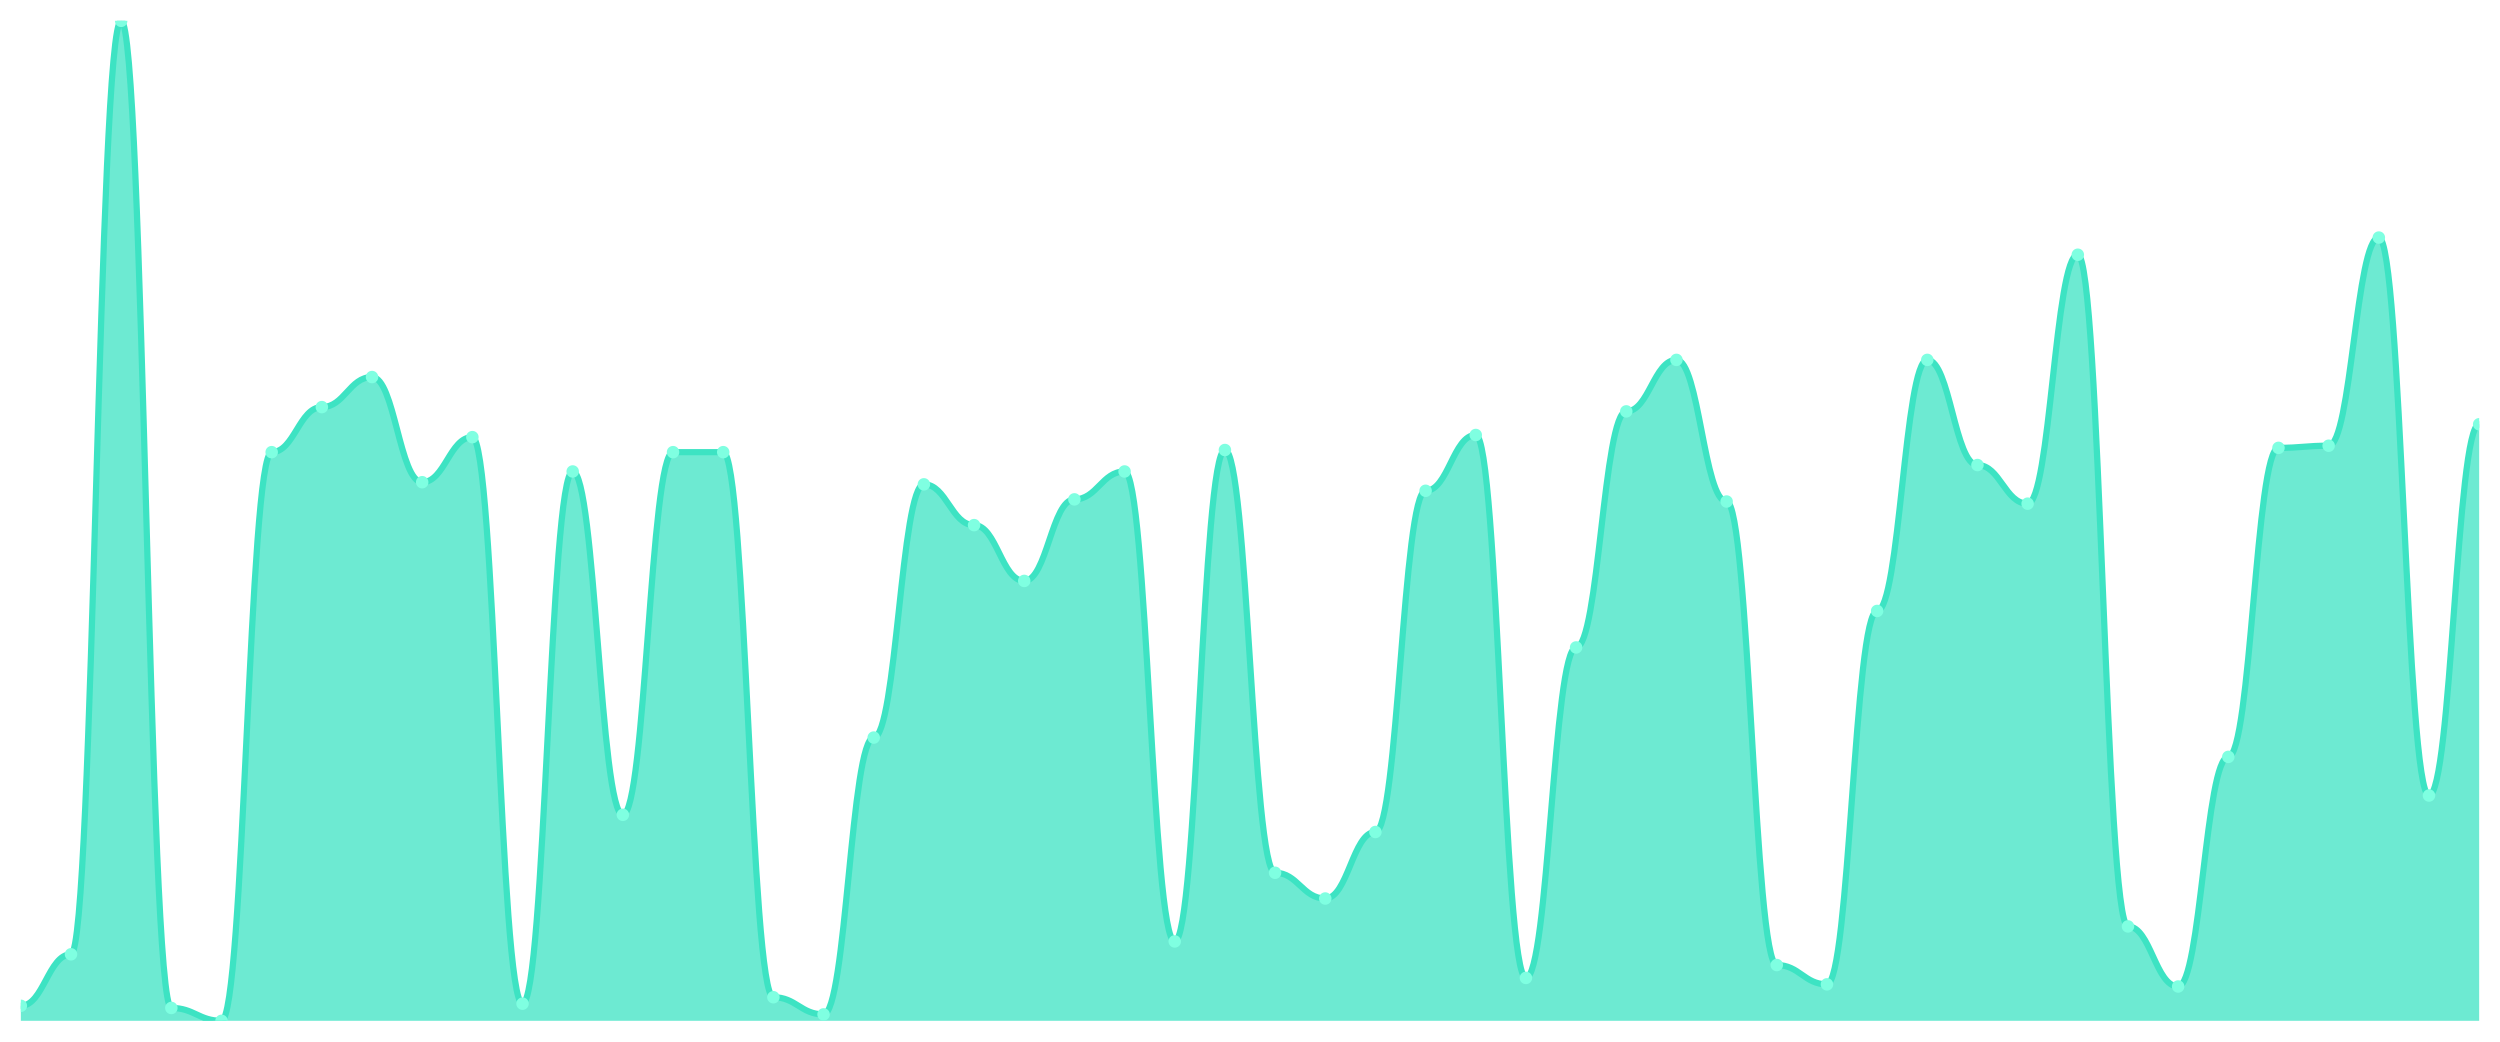
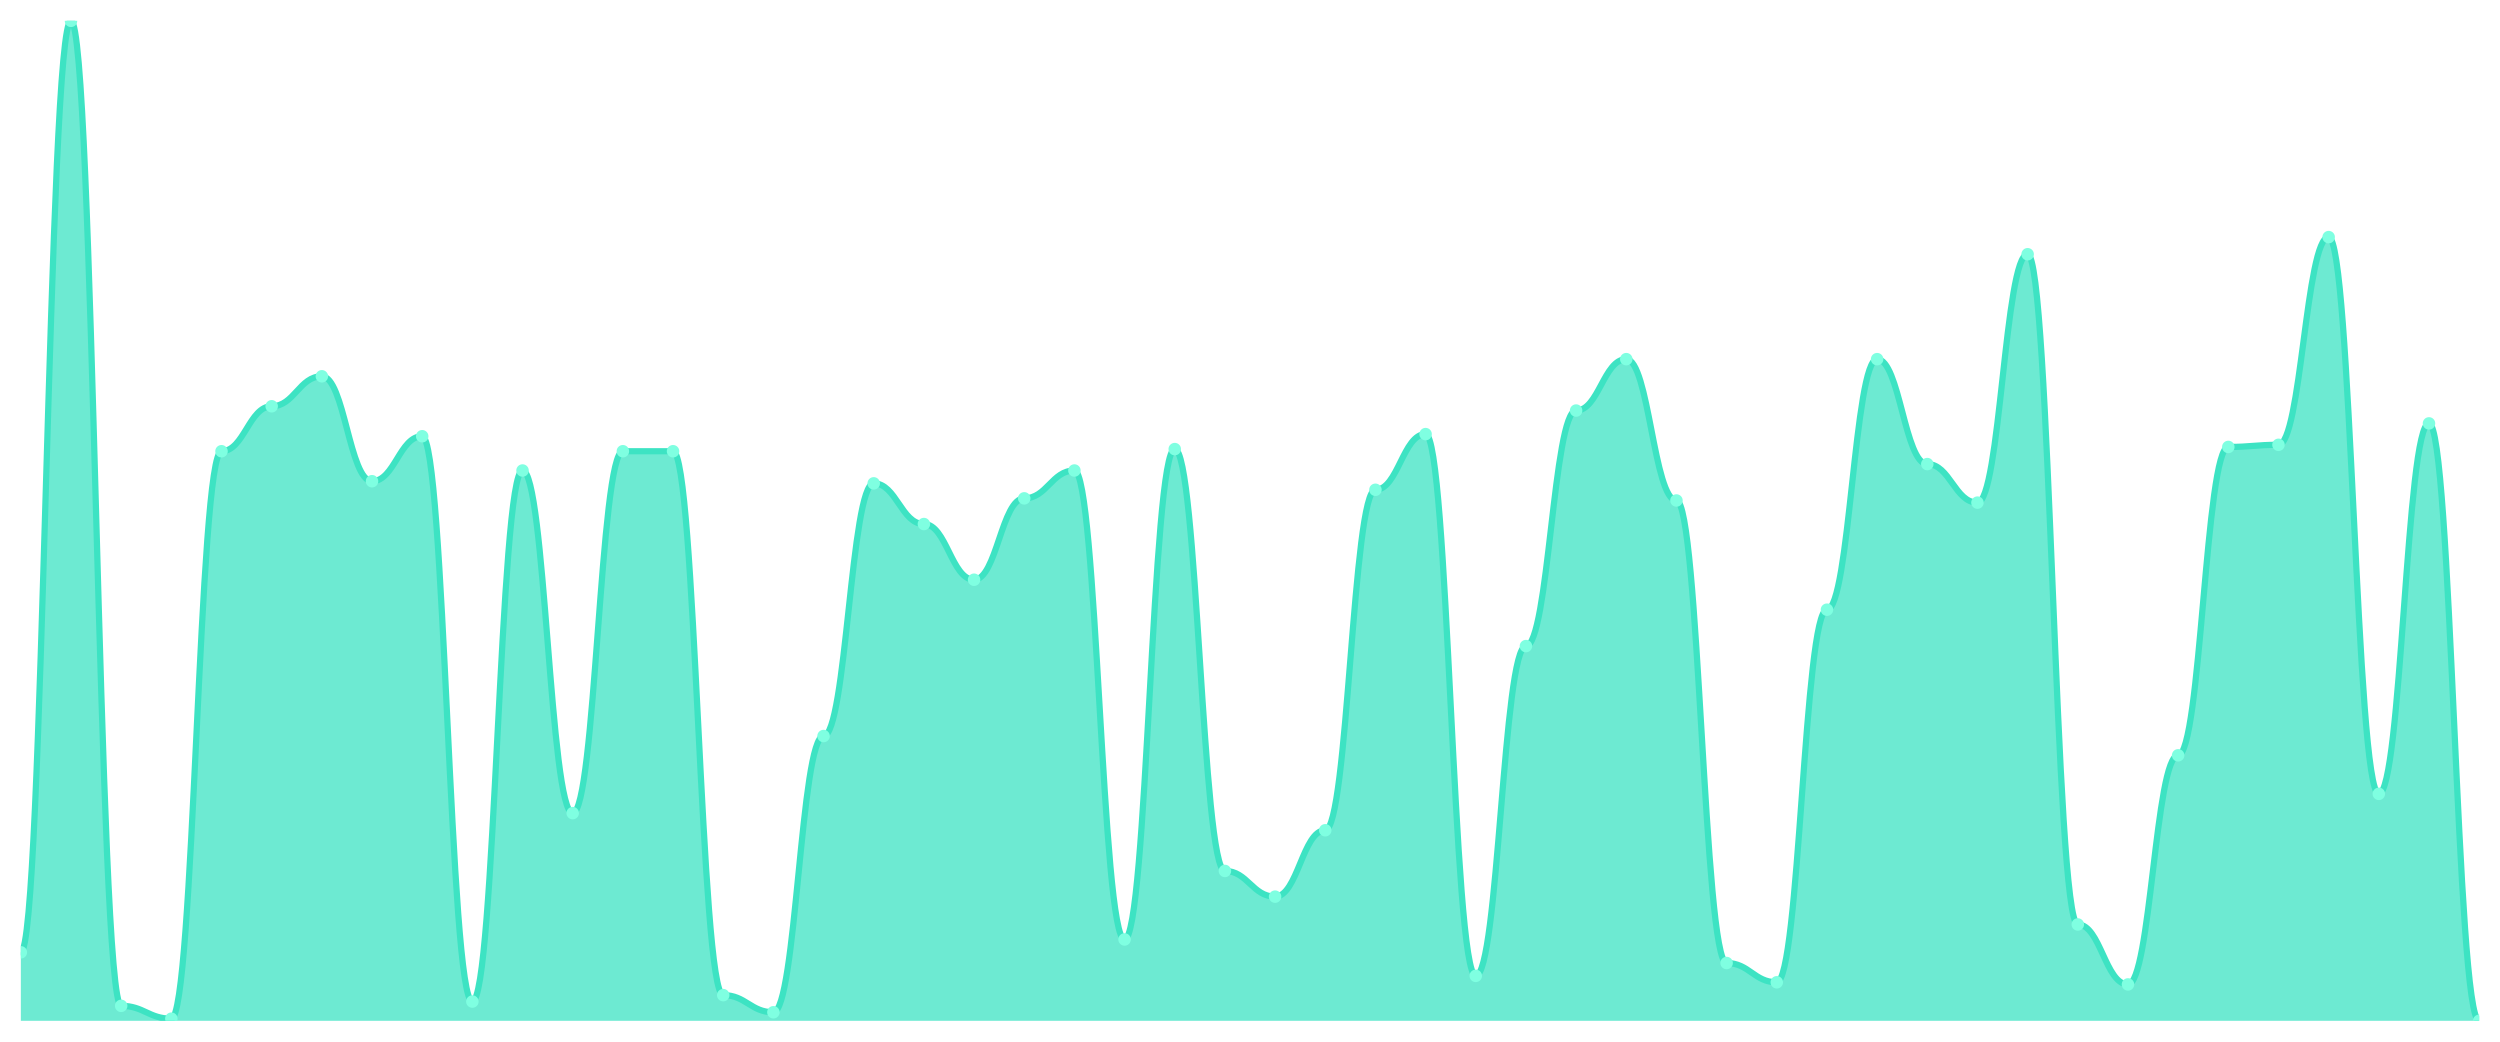
<svg xmlns="http://www.w3.org/2000/svg" viewBox="0 0 1200 500" width="1200" height="500">
  <defs>
    <clipPath id="c">
      <rect x="10" y="10" width="1180" height="480" />
    </clipPath>
  </defs>
  <rect width="1200" height="500" fill="none" />
  <g clip-path="url(#c)">
-     <path d="M 10,490 L 10,482.79 C 20.837,482.79 23.245,458.069 34.082,458.069 C 44.918,458.069 47.327,10 58.163,10 C 69,10 71.408,483.82 82.245,483.82 C 93.082,483.82 95.49,490 106.327,490 C 117.163,490 119.571,217.039 130.408,217.039 C 141.245,217.039 143.653,195.408 154.49,195.408 C 165.327,195.408 167.735,180.987 178.571,180.987 C 189.408,180.987 191.816,231.459 202.653,231.459 C 213.49,231.459 215.898,209.828 226.735,209.828 C 237.571,209.828 239.98,481.76 250.816,481.76 C 261.653,481.76 264.061,226.309 274.898,226.309 C 285.735,226.309 288.143,391.116 298.98,391.116 C 309.816,391.116 312.224,217.039 323.061,217.039 C 333.898,217.039 336.306,217.039 347.143,217.039 C 357.98,217.039 360.388,478.67 371.224,478.67 C 382.061,478.67 384.469,486.91 395.306,486.91 C 406.143,486.91 408.551,354.034 419.388,354.034 C 430.224,354.034 432.633,232.489 443.469,232.489 C 454.306,232.489 456.714,252.06 467.551,252.06 C 478.388,252.06 480.796,278.841 491.633,278.841 C 502.469,278.841 504.878,239.7 515.714,239.7 C 526.551,239.7 528.959,226.309 539.796,226.309 C 550.633,226.309 553.041,451.888 563.878,451.888 C 574.714,451.888 577.122,216.009 587.959,216.009 C 598.796,216.009 601.204,418.927 612.041,418.927 C 622.878,418.927 625.286,431.288 636.122,431.288 C 646.959,431.288 649.367,399.356 660.204,399.356 C 671.041,399.356 673.449,235.579 684.286,235.579 C 695.122,235.579 697.531,208.798 708.367,208.798 C 719.204,208.798 721.612,469.399 732.449,469.399 C 743.286,469.399 745.694,310.773 756.531,310.773 C 767.367,310.773 769.776,197.468 780.612,197.468 C 791.449,197.468 793.857,172.747 804.694,172.747 C 815.531,172.747 817.939,240.73 828.776,240.73 C 839.612,240.73 842.02,463.219 852.857,463.219 C 863.694,463.219 866.102,472.489 876.939,472.489 C 887.776,472.489 890.184,293.262 901.02,293.262 C 911.857,293.262 914.265,172.747 925.102,172.747 C 935.939,172.747 938.347,223.219 949.184,223.219 C 960.02,223.219 962.429,241.76 973.265,241.76 C 984.102,241.76 986.51,122.275 997.347,122.275 C 1008.184,122.275 1010.592,444.678 1021.429,444.678 C 1032.265,444.678 1034.673,473.519 1045.51,473.519 C 1056.347,473.519 1058.755,363.305 1069.592,363.305 C 1080.429,363.305 1082.837,214.979 1093.673,214.979 C 1104.51,214.979 1106.918,213.948 1117.755,213.948 C 1128.592,213.948 1131,114.034 1141.837,114.034 C 1152.673,114.034 1155.082,381.845 1165.918,381.845 C 1176.755,381.845 1179.163,203.648 1190,203.648 L 1190,490 Z" fill="rgba(61,227,195,0.75)" />
-     <path d="M 10,482.79 C 20.837,482.79 23.245,458.069 34.082,458.069 C 44.918,458.069 47.327,10 58.163,10 C 69,10 71.408,483.82 82.245,483.82 C 93.082,483.82 95.49,490 106.327,490 C 117.163,490 119.571,217.039 130.408,217.039 C 141.245,217.039 143.653,195.408 154.49,195.408 C 165.327,195.408 167.735,180.987 178.571,180.987 C 189.408,180.987 191.816,231.459 202.653,231.459 C 213.49,231.459 215.898,209.828 226.735,209.828 C 237.571,209.828 239.98,481.76 250.816,481.76 C 261.653,481.76 264.061,226.309 274.898,226.309 C 285.735,226.309 288.143,391.116 298.98,391.116 C 309.816,391.116 312.224,217.039 323.061,217.039 C 333.898,217.039 336.306,217.039 347.143,217.039 C 357.98,217.039 360.388,478.67 371.224,478.67 C 382.061,478.67 384.469,486.91 395.306,486.91 C 406.143,486.91 408.551,354.034 419.388,354.034 C 430.224,354.034 432.633,232.489 443.469,232.489 C 454.306,232.489 456.714,252.06 467.551,252.06 C 478.388,252.06 480.796,278.841 491.633,278.841 C 502.469,278.841 504.878,239.7 515.714,239.7 C 526.551,239.7 528.959,226.309 539.796,226.309 C 550.633,226.309 553.041,451.888 563.878,451.888 C 574.714,451.888 577.122,216.009 587.959,216.009 C 598.796,216.009 601.204,418.927 612.041,418.927 C 622.878,418.927 625.286,431.288 636.122,431.288 C 646.959,431.288 649.367,399.356 660.204,399.356 C 671.041,399.356 673.449,235.579 684.286,235.579 C 695.122,235.579 697.531,208.798 708.367,208.798 C 719.204,208.798 721.612,469.399 732.449,469.399 C 743.286,469.399 745.694,310.773 756.531,310.773 C 767.367,310.773 769.776,197.468 780.612,197.468 C 791.449,197.468 793.857,172.747 804.694,172.747 C 815.531,172.747 817.939,240.73 828.776,240.73 C 839.612,240.73 842.02,463.219 852.857,463.219 C 863.694,463.219 866.102,472.489 876.939,472.489 C 887.776,472.489 890.184,293.262 901.02,293.262 C 911.857,293.262 914.265,172.747 925.102,172.747 C 935.939,172.747 938.347,223.219 949.184,223.219 C 960.02,223.219 962.429,241.76 973.265,241.76 C 984.102,241.76 986.51,122.275 997.347,122.275 C 1008.184,122.275 1010.592,444.678 1021.429,444.678 C 1032.265,444.678 1034.673,473.519 1045.51,473.519 C 1056.347,473.519 1058.755,363.305 1069.592,363.305 C 1080.429,363.305 1082.837,214.979 1093.673,214.979 C 1104.51,214.979 1106.918,213.948 1117.755,213.948 C 1128.592,213.948 1131,114.034 1141.837,114.034 C 1152.673,114.034 1155.082,381.845 1165.918,381.845 C 1176.755,381.845 1179.163,203.648 1190,203.648" fill="none" stroke="#3de3c3" stroke-width="3" stroke-linecap="round" stroke-linejoin="round" />
-     <circle cx="10" cy="482.79" r="3" fill="#7fffe1" />
-     <circle cx="34.082" cy="458.069" r="3" fill="#7fffe1" />
-     <circle cx="58.163" cy="10" r="3" fill="#7fffe1" />
-     <circle cx="82.245" cy="483.82" r="3" fill="#7fffe1" />
-     <circle cx="106.327" cy="490" r="3" fill="#7fffe1" />
-     <circle cx="130.408" cy="217.039" r="3" fill="#7fffe1" />
-     <circle cx="154.49" cy="195.408" r="3" fill="#7fffe1" />
-     <circle cx="178.571" cy="180.987" r="3" fill="#7fffe1" />
-     <circle cx="202.653" cy="231.459" r="3" fill="#7fffe1" />
-     <circle cx="226.735" cy="209.828" r="3" fill="#7fffe1" />
-     <circle cx="250.816" cy="481.76" r="3" fill="#7fffe1" />
-     <circle cx="274.898" cy="226.309" r="3" fill="#7fffe1" />
-     <circle cx="298.98" cy="391.116" r="3" fill="#7fffe1" />
-     <circle cx="323.061" cy="217.039" r="3" fill="#7fffe1" />
-     <circle cx="347.143" cy="217.039" r="3" fill="#7fffe1" />
-     <circle cx="371.224" cy="478.67" r="3" fill="#7fffe1" />
-     <circle cx="395.306" cy="486.91" r="3" fill="#7fffe1" />
-     <circle cx="419.388" cy="354.034" r="3" fill="#7fffe1" />
-     <circle cx="443.469" cy="232.489" r="3" fill="#7fffe1" />
-     <circle cx="467.551" cy="252.06" r="3" fill="#7fffe1" />
-     <circle cx="491.633" cy="278.841" r="3" fill="#7fffe1" />
-     <circle cx="515.714" cy="239.7" r="3" fill="#7fffe1" />
-     <circle cx="539.796" cy="226.309" r="3" fill="#7fffe1" />
-     <circle cx="563.878" cy="451.888" r="3" fill="#7fffe1" />
-     <circle cx="587.959" cy="216.009" r="3" fill="#7fffe1" />
-     <circle cx="612.041" cy="418.927" r="3" fill="#7fffe1" />
-     <circle cx="636.122" cy="431.288" r="3" fill="#7fffe1" />
-     <circle cx="660.204" cy="399.356" r="3" fill="#7fffe1" />
-     <circle cx="684.286" cy="235.579" r="3" fill="#7fffe1" />
-     <circle cx="708.367" cy="208.798" r="3" fill="#7fffe1" />
-     <circle cx="732.449" cy="469.399" r="3" fill="#7fffe1" />
-     <circle cx="756.531" cy="310.773" r="3" fill="#7fffe1" />
-     <circle cx="780.612" cy="197.468" r="3" fill="#7fffe1" />
-     <circle cx="804.694" cy="172.747" r="3" fill="#7fffe1" />
-     <circle cx="828.776" cy="240.73" r="3" fill="#7fffe1" />
-     <circle cx="852.857" cy="463.219" r="3" fill="#7fffe1" />
-     <circle cx="876.939" cy="472.489" r="3" fill="#7fffe1" />
-     <circle cx="901.02" cy="293.262" r="3" fill="#7fffe1" />
-     <circle cx="925.102" cy="172.747" r="3" fill="#7fffe1" />
-     <circle cx="949.184" cy="223.219" r="3" fill="#7fffe1" />
-     <circle cx="973.265" cy="241.76" r="3" fill="#7fffe1" />
-     <circle cx="997.347" cy="122.275" r="3" fill="#7fffe1" />
-     <circle cx="1021.429" cy="444.678" r="3" fill="#7fffe1" />
-     <circle cx="1045.51" cy="473.519" r="3" fill="#7fffe1" />
-     <circle cx="1069.592" cy="363.305" r="3" fill="#7fffe1" />
-     <circle cx="1093.673" cy="214.979" r="3" fill="#7fffe1" />
-     <circle cx="1117.755" cy="213.948" r="3" fill="#7fffe1" />
-     <circle cx="1141.837" cy="114.034" r="3" fill="#7fffe1" />
-     <circle cx="1165.918" cy="381.845" r="3" fill="#7fffe1" />
-     <circle cx="1190" cy="203.648" r="3" fill="#7fffe1" />
+     <path d="M 10,490 L 10,457.109 C 20.837,457.109 23.245,10 34.082,10 C 44.918,10 47.327,482.805 58.163,482.805 C 69,482.805 71.408,488.972 82.245,488.972 C 93.082,488.972 95.49,216.595 106.327,216.595 C 117.163,216.595 119.571,195.011 130.408,195.011 C 141.245,195.011 143.653,180.621 154.49,180.621 C 165.327,180.621 167.735,230.985 178.571,230.985 C 189.408,230.985 191.816,209.4 202.653,209.4 C 213.49,209.4 215.898,480.749 226.735,480.749 C 237.571,480.749 239.98,225.846 250.816,225.846 C 261.653,225.846 264.061,390.3 274.898,390.3 C 285.735,390.3 288.143,216.595 298.98,216.595 C 309.816,216.595 312.224,216.595 323.061,216.595 C 333.898,216.595 336.306,477.666 347.143,477.666 C 357.98,477.666 360.388,485.889 371.224,485.889 C 382.061,485.889 384.469,353.298 395.306,353.298 C 406.143,353.298 408.551,232.013 419.388,232.013 C 430.224,232.013 432.633,251.542 443.469,251.542 C 454.306,251.542 456.714,278.266 467.551,278.266 C 478.388,278.266 480.796,239.208 491.633,239.208 C 502.469,239.208 504.878,225.846 515.714,225.846 C 526.551,225.846 528.959,450.942 539.796,450.942 C 550.633,450.942 553.041,215.567 563.878,215.567 C 574.714,215.567 577.122,418.051 587.959,418.051 C 598.796,418.051 601.204,430.385 612.041,430.385 C 622.878,430.385 625.286,398.522 636.122,398.522 C 646.959,398.522 649.367,235.096 660.204,235.096 C 671.041,235.096 673.449,208.373 684.286,208.373 C 695.122,208.373 697.531,468.415 708.367,468.415 C 719.204,468.415 721.612,310.128 732.449,310.128 C 743.286,310.128 745.694,197.066 756.531,197.066 C 767.367,197.066 769.776,172.398 780.612,172.398 C 791.449,172.398 793.857,240.236 804.694,240.236 C 815.531,240.236 817.939,462.248 828.776,462.248 C 839.612,462.248 842.02,471.499 852.857,471.499 C 863.694,471.499 866.102,292.655 876.939,292.655 C 887.776,292.655 890.184,172.398 901.02,172.398 C 911.857,172.398 914.265,222.762 925.102,222.762 C 935.939,222.762 938.347,241.263 949.184,241.263 C 960.02,241.263 962.429,122.034 973.265,122.034 C 984.102,122.034 986.51,443.747 997.347,443.747 C 1008.184,443.747 1010.592,472.527 1021.429,472.527 C 1032.265,472.527 1034.673,362.548 1045.51,362.548 C 1056.347,362.548 1058.755,214.54 1069.592,214.54 C 1080.429,214.54 1082.837,213.512 1093.673,213.512 C 1104.51,213.512 1106.918,113.812 1117.755,113.812 C 1128.592,113.812 1131,381.049 1141.837,381.049 C 1152.673,381.049 1155.082,203.233 1165.918,203.233 C 1176.755,203.233 1179.163,490 1190,490 L 1190,490 Z" fill="rgba(61,227,195,0.75)" />
+     <path d="M 10,457.109 C 20.837,457.109 23.245,10 34.082,10 C 44.918,10 47.327,482.805 58.163,482.805 C 69,482.805 71.408,488.972 82.245,488.972 C 93.082,488.972 95.49,216.595 106.327,216.595 C 117.163,216.595 119.571,195.011 130.408,195.011 C 141.245,195.011 143.653,180.621 154.49,180.621 C 165.327,180.621 167.735,230.985 178.571,230.985 C 189.408,230.985 191.816,209.4 202.653,209.4 C 213.49,209.4 215.898,480.749 226.735,480.749 C 237.571,480.749 239.98,225.846 250.816,225.846 C 261.653,225.846 264.061,390.3 274.898,390.3 C 285.735,390.3 288.143,216.595 298.98,216.595 C 309.816,216.595 312.224,216.595 323.061,216.595 C 333.898,216.595 336.306,477.666 347.143,477.666 C 357.98,477.666 360.388,485.889 371.224,485.889 C 382.061,485.889 384.469,353.298 395.306,353.298 C 406.143,353.298 408.551,232.013 419.388,232.013 C 430.224,232.013 432.633,251.542 443.469,251.542 C 454.306,251.542 456.714,278.266 467.551,278.266 C 478.388,278.266 480.796,239.208 491.633,239.208 C 502.469,239.208 504.878,225.846 515.714,225.846 C 526.551,225.846 528.959,450.942 539.796,450.942 C 550.633,450.942 553.041,215.567 563.878,215.567 C 574.714,215.567 577.122,418.051 587.959,418.051 C 598.796,418.051 601.204,430.385 612.041,430.385 C 622.878,430.385 625.286,398.522 636.122,398.522 C 646.959,398.522 649.367,235.096 660.204,235.096 C 671.041,235.096 673.449,208.373 684.286,208.373 C 695.122,208.373 697.531,468.415 708.367,468.415 C 719.204,468.415 721.612,310.128 732.449,310.128 C 743.286,310.128 745.694,197.066 756.531,197.066 C 767.367,197.066 769.776,172.398 780.612,172.398 C 791.449,172.398 793.857,240.236 804.694,240.236 C 815.531,240.236 817.939,462.248 828.776,462.248 C 839.612,462.248 842.02,471.499 852.857,471.499 C 863.694,471.499 866.102,292.655 876.939,292.655 C 887.776,292.655 890.184,172.398 901.02,172.398 C 911.857,172.398 914.265,222.762 925.102,222.762 C 935.939,222.762 938.347,241.263 949.184,241.263 C 960.02,241.263 962.429,122.034 973.265,122.034 C 984.102,122.034 986.51,443.747 997.347,443.747 C 1008.184,443.747 1010.592,472.527 1021.429,472.527 C 1032.265,472.527 1034.673,362.548 1045.51,362.548 C 1056.347,362.548 1058.755,214.54 1069.592,214.54 C 1080.429,214.54 1082.837,213.512 1093.673,213.512 C 1104.51,213.512 1106.918,113.812 1117.755,113.812 C 1128.592,113.812 1131,381.049 1141.837,381.049 C 1152.673,381.049 1155.082,203.233 1165.918,203.233 C 1176.755,203.233 1179.163,490 1190,490" fill="none" stroke="#3de3c3" stroke-width="3" stroke-linecap="round" stroke-linejoin="round" />
+     <circle cx="10" cy="457.109" r="3" fill="#7fffe1" />
+     <circle cx="34.082" cy="10" r="3" fill="#7fffe1" />
+     <circle cx="58.163" cy="482.805" r="3" fill="#7fffe1" />
+     <circle cx="82.245" cy="488.972" r="3" fill="#7fffe1" />
+     <circle cx="106.327" cy="216.595" r="3" fill="#7fffe1" />
+     <circle cx="130.408" cy="195.011" r="3" fill="#7fffe1" />
+     <circle cx="154.49" cy="180.621" r="3" fill="#7fffe1" />
+     <circle cx="178.571" cy="230.985" r="3" fill="#7fffe1" />
+     <circle cx="202.653" cy="209.4" r="3" fill="#7fffe1" />
+     <circle cx="226.735" cy="480.749" r="3" fill="#7fffe1" />
+     <circle cx="250.816" cy="225.846" r="3" fill="#7fffe1" />
+     <circle cx="274.898" cy="390.3" r="3" fill="#7fffe1" />
+     <circle cx="298.98" cy="216.595" r="3" fill="#7fffe1" />
+     <circle cx="323.061" cy="216.595" r="3" fill="#7fffe1" />
+     <circle cx="347.143" cy="477.666" r="3" fill="#7fffe1" />
+     <circle cx="371.224" cy="485.889" r="3" fill="#7fffe1" />
+     <circle cx="395.306" cy="353.298" r="3" fill="#7fffe1" />
+     <circle cx="419.388" cy="232.013" r="3" fill="#7fffe1" />
+     <circle cx="443.469" cy="251.542" r="3" fill="#7fffe1" />
+     <circle cx="467.551" cy="278.266" r="3" fill="#7fffe1" />
+     <circle cx="491.633" cy="239.208" r="3" fill="#7fffe1" />
+     <circle cx="515.714" cy="225.846" r="3" fill="#7fffe1" />
+     <circle cx="539.796" cy="450.942" r="3" fill="#7fffe1" />
+     <circle cx="563.878" cy="215.567" r="3" fill="#7fffe1" />
+     <circle cx="587.959" cy="418.051" r="3" fill="#7fffe1" />
+     <circle cx="612.041" cy="430.385" r="3" fill="#7fffe1" />
+     <circle cx="636.122" cy="398.522" r="3" fill="#7fffe1" />
+     <circle cx="660.204" cy="235.096" r="3" fill="#7fffe1" />
+     <circle cx="684.286" cy="208.373" r="3" fill="#7fffe1" />
+     <circle cx="708.367" cy="468.415" r="3" fill="#7fffe1" />
+     <circle cx="732.449" cy="310.128" r="3" fill="#7fffe1" />
+     <circle cx="756.531" cy="197.066" r="3" fill="#7fffe1" />
+     <circle cx="780.612" cy="172.398" r="3" fill="#7fffe1" />
+     <circle cx="804.694" cy="240.236" r="3" fill="#7fffe1" />
+     <circle cx="828.776" cy="462.248" r="3" fill="#7fffe1" />
+     <circle cx="852.857" cy="471.499" r="3" fill="#7fffe1" />
+     <circle cx="876.939" cy="292.655" r="3" fill="#7fffe1" />
+     <circle cx="901.02" cy="172.398" r="3" fill="#7fffe1" />
+     <circle cx="925.102" cy="222.762" r="3" fill="#7fffe1" />
+     <circle cx="949.184" cy="241.263" r="3" fill="#7fffe1" />
+     <circle cx="973.265" cy="122.034" r="3" fill="#7fffe1" />
+     <circle cx="997.347" cy="443.747" r="3" fill="#7fffe1" />
+     <circle cx="1021.429" cy="472.527" r="3" fill="#7fffe1" />
+     <circle cx="1045.51" cy="362.548" r="3" fill="#7fffe1" />
+     <circle cx="1069.592" cy="214.54" r="3" fill="#7fffe1" />
+     <circle cx="1093.673" cy="213.512" r="3" fill="#7fffe1" />
+     <circle cx="1117.755" cy="113.812" r="3" fill="#7fffe1" />
+     <circle cx="1141.837" cy="381.049" r="3" fill="#7fffe1" />
+     <circle cx="1165.918" cy="203.233" r="3" fill="#7fffe1" />
+     <circle cx="1190" cy="490" r="3" fill="#7fffe1" />
  </g>
</svg>
